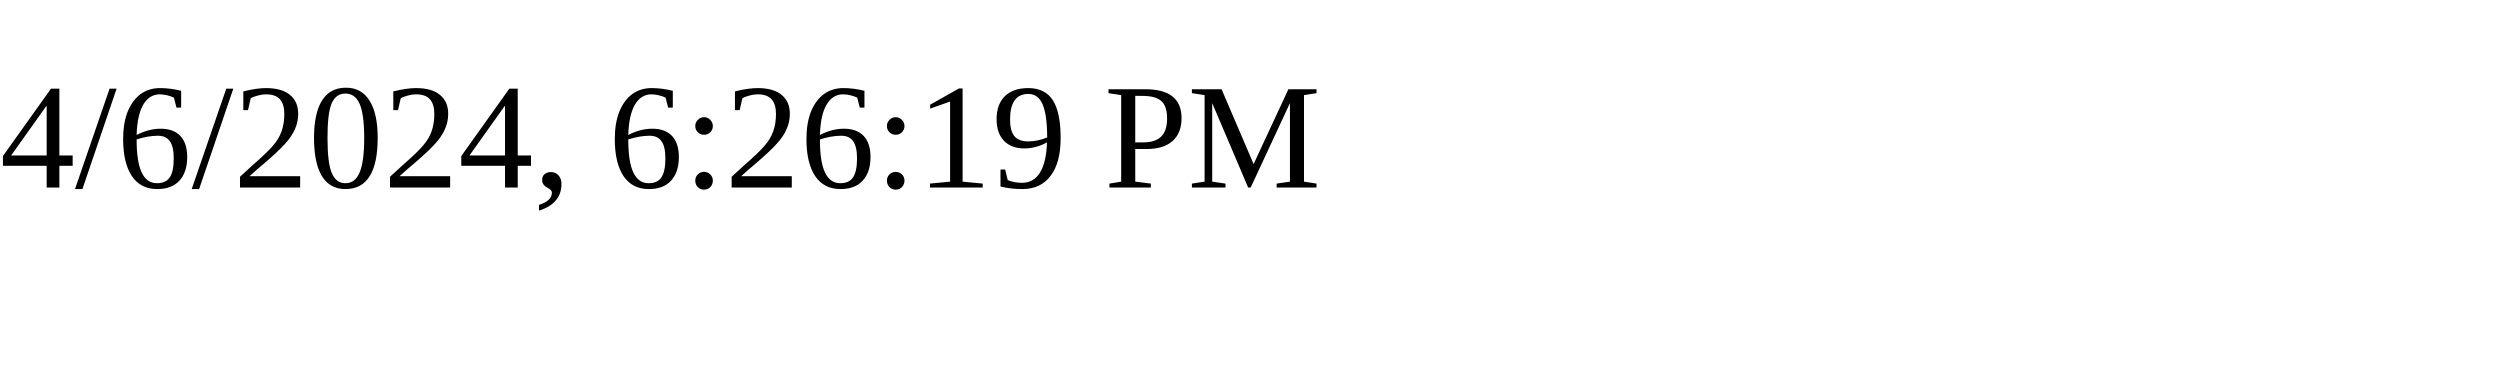
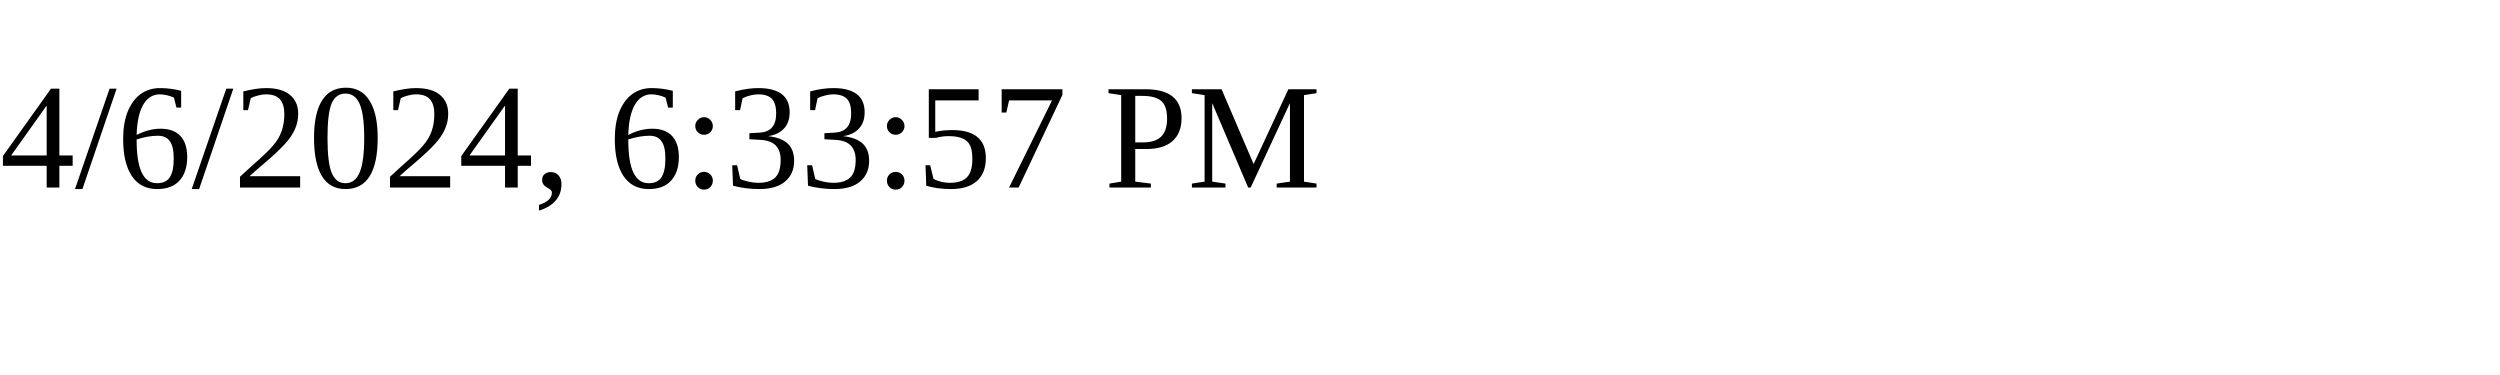
<svg xmlns="http://www.w3.org/2000/svg" height="30" width="200">
-   <text x="0" y="15">4/6/2024, 6:26:19 PM</text>
+   <text x="0" y="15">4/6/2024, 6:33:57 PM</text>
</svg>
